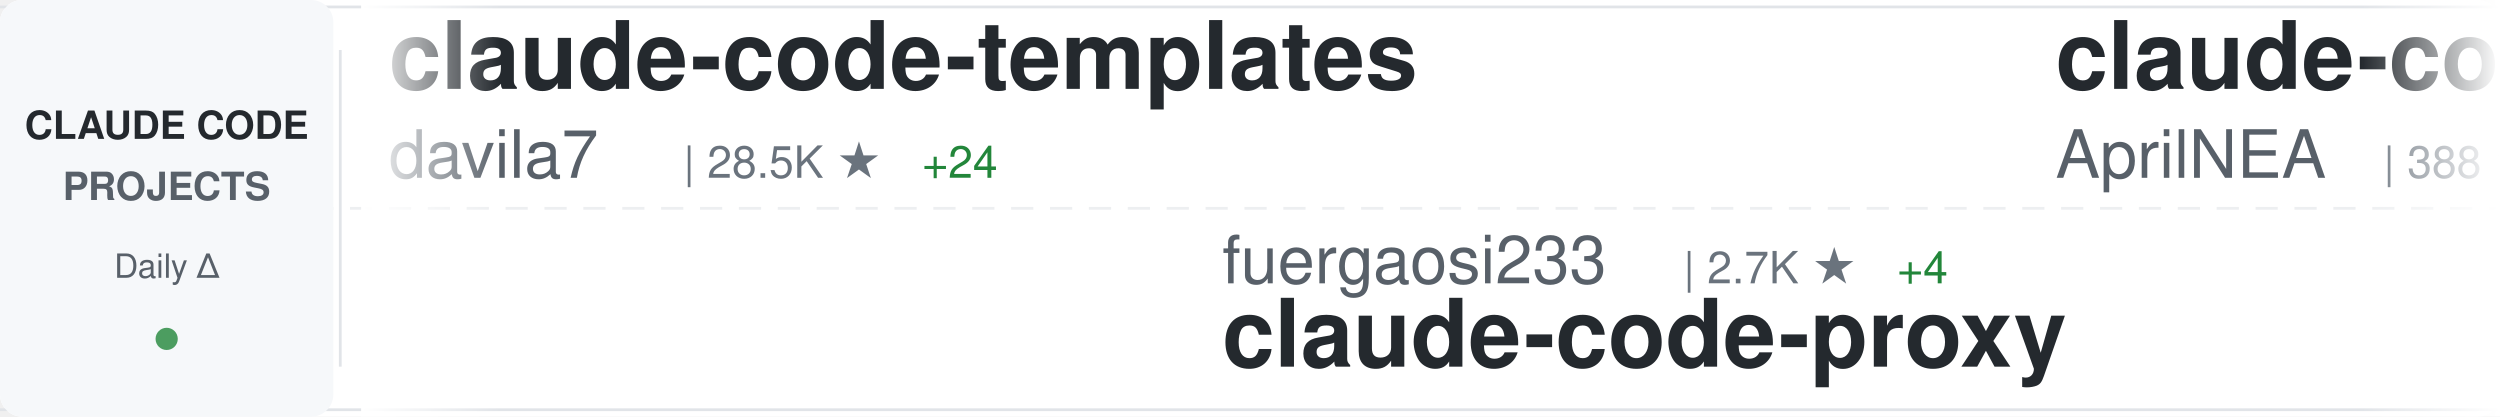
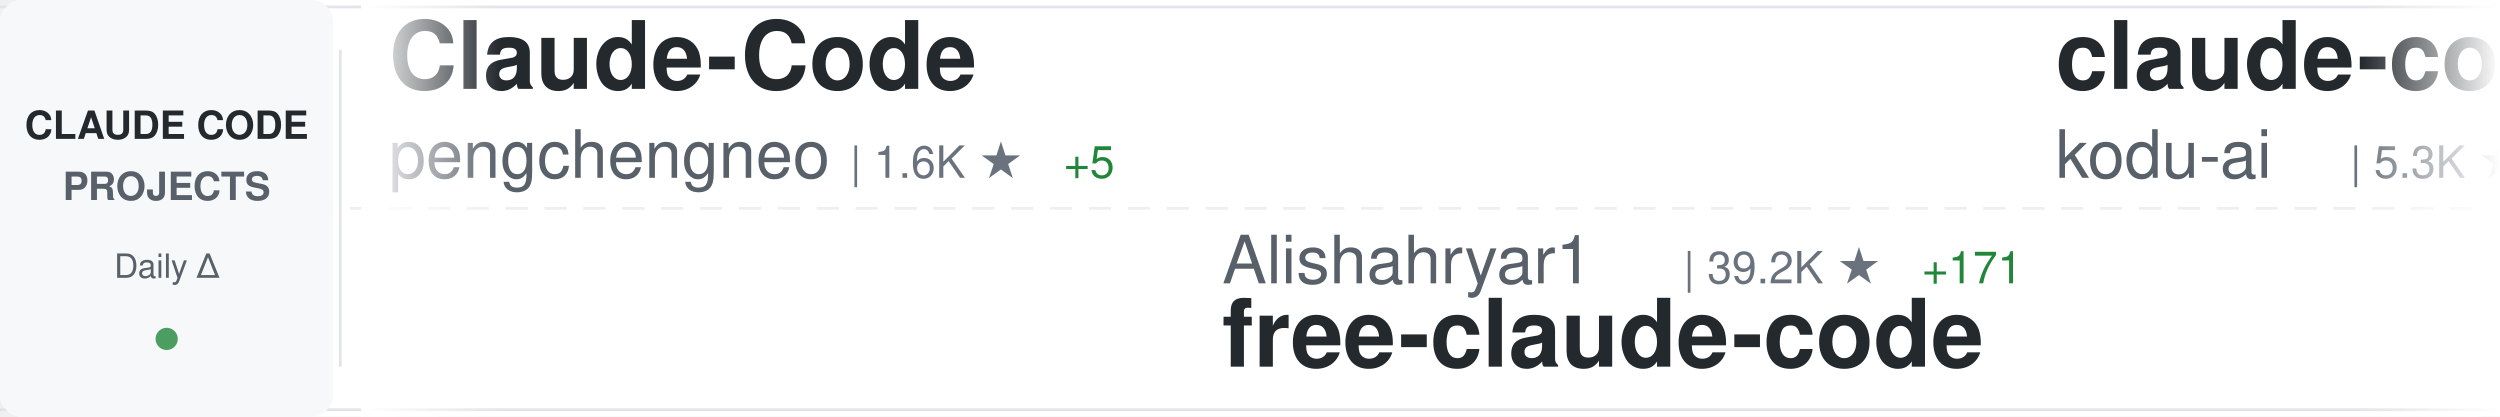
<svg xmlns="http://www.w3.org/2000/svg" width="900" height="150">
  <defs>
    <linearGradient id="awesomeLeftFade" x1="0%" y1="0%" x2="100%" y2="0%">
      <stop offset="0%" style="stop-color:#ffffff;stop-opacity:1" />
      <stop offset="100%" style="stop-color:#ffffff;stop-opacity:0" />
    </linearGradient>
    <linearGradient id="awesomeRightFade" x1="0%" y1="0%" x2="100%" y2="0%">
      <stop offset="0%" style="stop-color:#ffffff;stop-opacity:0" />
      <stop offset="100%" style="stop-color:#ffffff;stop-opacity:1" />
    </linearGradient>
  </defs>
  <rect width="900" height="150" fill="#ffffff" rx="8" />
  <rect x="0" y="2" width="900" height="1" fill="#e1e4e8" />
  <rect x="0" y="147" width="900" height="1" fill="#e1e4e8" />
  <line x1="0" y1="75" x2="900" y2="75" stroke="#e1e4e8" stroke-width="1" stroke-dasharray="8 6" opacity="0.6" />
  <rect x="0" y="0" width="120" height="150" fill="#f6f8fa" rx="8" />
  <text x="60" y="50" font-family="-apple-system, BlinkMacSystemFont, 'Segoe UI', Helvetica, Arial, sans-serif" font-size="14" font-weight="600" fill="#24292e" text-anchor="middle">CLAUDE CODE</text>
  <text x="60" y="72" font-family="-apple-system, BlinkMacSystemFont, 'Segoe UI', Helvetica, Arial, sans-serif" font-size="14" font-weight="600" fill="#586069" text-anchor="middle">PROJECTS</text>
  <text x="60" y="100" font-family="-apple-system, BlinkMacSystemFont, 'Segoe UI', Helvetica, Arial, sans-serif" font-size="12" font-weight="500" fill="#586069" text-anchor="middle">Daily Δ</text>
  <circle cx="60" cy="122" r="4" fill="#22863a" opacity="0.8" />
  <rect x="122" y="18" width="1" height="114" fill="#e1e4e8" />
  <clipPath id="awesomeTickerClip">
    <rect x="130" y="0" width="770" height="150" />
  </clipPath>
  <g clip-path="url(#awesomeTickerClip)">
    <g id="awesomeTickerItems">
      <animateTransform attributeName="transform" attributeType="XML" type="translate" from="0 0" to="-3000 0" dur="54s" repeatCount="indefinite" />
      <g transform="translate(0, 0)">
-         <text x="140" y="32" font-family="-apple-system, BlinkMacSystemFont, 'Segoe UI', Helvetica, Arial, sans-serif" font-size="34" font-weight="600" fill="#24292e">claude-code-templates</text>
-         <text x="140" y="64" font-family="-apple-system, BlinkMacSystemFont, 'Segoe UI', Helvetica, Arial, sans-serif" font-size="24" font-weight="400" fill="#586069">davila7</text>
-         <text x="246" y="64" font-family="-apple-system, BlinkMacSystemFont, 'Segoe UI', Helvetica, Arial, sans-serif" font-size="16" font-weight="500" fill="#6a737d">| 28.5K ★</text>
-         <text x="332" y="64" font-family="-apple-system, BlinkMacSystemFont, 'Segoe UI', Helvetica, Arial, sans-serif" font-size="16" font-weight="500" fill="#22863a"> +24</text>
+         <text x="140" y="32" font-family="-apple-system, BlinkMacSystemFont, 'Segoe UI', Helvetica, Arial, sans-serif" font-size="34" font-weight="600" fill="#24292e">Claude-Code</text>
+         <text x="140" y="64" font-family="-apple-system, BlinkMacSystemFont, 'Segoe UI', Helvetica, Arial, sans-serif" font-size="24" font-weight="400" fill="#586069">pengchengneo</text>
+         <text x="306" y="64" font-family="-apple-system, BlinkMacSystemFont, 'Segoe UI', Helvetica, Arial, sans-serif" font-size="16" font-weight="500" fill="#6a737d">| 1.6K ★</text>
+         <text x="383" y="64" font-family="-apple-system, BlinkMacSystemFont, 'Segoe UI', Helvetica, Arial, sans-serif" font-size="16" font-weight="500" fill="#22863a"> +5</text>
      </g>
      <g transform="translate(300, 0)">
-         <text x="140" y="102" font-family="-apple-system, BlinkMacSystemFont, 'Segoe UI', Helvetica, Arial, sans-serif" font-size="24" font-weight="400" fill="#586069">fuergaosi233</text>
-         <text x="306" y="102" font-family="-apple-system, BlinkMacSystemFont, 'Segoe UI', Helvetica, Arial, sans-serif" font-size="16" font-weight="500" fill="#6a737d">| 2.7K ★</text>
-         <text x="383" y="102" font-family="-apple-system, BlinkMacSystemFont, 'Segoe UI', Helvetica, Arial, sans-serif" font-size="16" font-weight="500" fill="#22863a"> +4</text>
-         <text x="140" y="132" font-family="-apple-system, BlinkMacSystemFont, 'Segoe UI', Helvetica, Arial, sans-serif" font-size="34" font-weight="600" fill="#24292e">claude-code-proxy</text>
+         <text x="140" y="102" font-family="-apple-system, BlinkMacSystemFont, 'Segoe UI', Helvetica, Arial, sans-serif" font-size="24" font-weight="400" fill="#586069">Alishahryar1</text>
+         <text x="306" y="102" font-family="-apple-system, BlinkMacSystemFont, 'Segoe UI', Helvetica, Arial, sans-serif" font-size="16" font-weight="500" fill="#6a737d">| 39.2K ★</text>
+         <text x="392" y="102" font-family="-apple-system, BlinkMacSystemFont, 'Segoe UI', Helvetica, Arial, sans-serif" font-size="16" font-weight="500" fill="#22863a"> +171</text>
+         <text x="140" y="132" font-family="-apple-system, BlinkMacSystemFont, 'Segoe UI', Helvetica, Arial, sans-serif" font-size="34" font-weight="600" fill="#24292e">free-claude-code</text>
      </g>
      <g transform="translate(600, 0)">
-         <text x="140" y="32" font-family="-apple-system, BlinkMacSystemFont, 'Segoe UI', Helvetica, Arial, sans-serif" font-size="34" font-weight="600" fill="#24292e">claude-code-source</text>
-         <text x="140" y="64" font-family="-apple-system, BlinkMacSystemFont, 'Segoe UI', Helvetica, Arial, sans-serif" font-size="24" font-weight="400" fill="#586069">AprilNEA</text>
-         <text x="258" y="64" font-family="-apple-system, BlinkMacSystemFont, 'Segoe UI', Helvetica, Arial, sans-serif" font-size="16" font-weight="500" fill="#6a737d">| 388 ★</text>
+         <text x="140" y="32" font-family="-apple-system, BlinkMacSystemFont, 'Segoe UI', Helvetica, Arial, sans-serif" font-size="34" font-weight="600" fill="#24292e">claude-coder</text>
+         <text x="140" y="64" font-family="-apple-system, BlinkMacSystemFont, 'Segoe UI', Helvetica, Arial, sans-serif" font-size="24" font-weight="400" fill="#586069">kodu-ai</text>
+         <text x="246" y="64" font-family="-apple-system, BlinkMacSystemFont, 'Segoe UI', Helvetica, Arial, sans-serif" font-size="16" font-weight="500" fill="#6a737d">| 5.3K ★</text>
      </g>
      <g transform="translate(900, 0)">
-         <text x="140" y="102" font-family="-apple-system, BlinkMacSystemFont, 'Segoe UI', Helvetica, Arial, sans-serif" font-size="24" font-weight="400" fill="#586069">nicedreamzapp</text>
-         <text x="318" y="102" font-family="-apple-system, BlinkMacSystemFont, 'Segoe UI', Helvetica, Arial, sans-serif" font-size="16" font-weight="500" fill="#6a737d">| 2.9K ★</text>
-         <text x="395" y="102" font-family="-apple-system, BlinkMacSystemFont, 'Segoe UI', Helvetica, Arial, sans-serif" font-size="16" font-weight="500" fill="#22863a"> +3</text>
-         <text x="140" y="132" font-family="-apple-system, BlinkMacSystemFont, 'Segoe UI', Helvetica, Arial, sans-serif" font-size="34" font-weight="600" fill="#24292e">claude-code-local</text>
+         <text x="140" y="102" font-family="-apple-system, BlinkMacSystemFont, 'Segoe UI', Helvetica, Arial, sans-serif" font-size="24" font-weight="400" fill="#586069">jeremylongshore</text>
+         <text x="342" y="102" font-family="-apple-system, BlinkMacSystemFont, 'Segoe UI', Helvetica, Arial, sans-serif" font-size="16" font-weight="500" fill="#6a737d">| 2.5K ★</text>
+         <text x="419" y="102" font-family="-apple-system, BlinkMacSystemFont, 'Segoe UI', Helvetica, Arial, sans-serif" font-size="16" font-weight="500" fill="#22863a"> +2</text>
+         <text x="140" y="132" font-family="-apple-system, BlinkMacSystemFont, 'Segoe UI', Helvetica, Arial, sans-serif" font-size="34" font-weight="600" fill="#24292e">claude-code-plugins-plus...</text>
      </g>
      <g transform="translate(1200, 0)">
-         <text x="140" y="32" font-family="-apple-system, BlinkMacSystemFont, 'Segoe UI', Helvetica, Arial, sans-serif" font-size="34" font-weight="600" fill="#24292e">oh-my-claudecode</text>
-         <text x="140" y="64" font-family="-apple-system, BlinkMacSystemFont, 'Segoe UI', Helvetica, Arial, sans-serif" font-size="24" font-weight="400" fill="#586069">Yeachan-Heo</text>
-         <text x="294" y="64" font-family="-apple-system, BlinkMacSystemFont, 'Segoe UI', Helvetica, Arial, sans-serif" font-size="16" font-weight="500" fill="#6a737d">| 37.6K ★</text>
-         <text x="380" y="64" font-family="-apple-system, BlinkMacSystemFont, 'Segoe UI', Helvetica, Arial, sans-serif" font-size="16" font-weight="500" fill="#22863a"> +62</text>
+         <text x="140" y="32" font-family="-apple-system, BlinkMacSystemFont, 'Segoe UI', Helvetica, Arial, sans-serif" font-size="34" font-weight="600" fill="#24292e">ECC</text>
+         <text x="140" y="64" font-family="-apple-system, BlinkMacSystemFont, 'Segoe UI', Helvetica, Arial, sans-serif" font-size="24" font-weight="400" fill="#586069">affaan-m</text>
+         <text x="258" y="64" font-family="-apple-system, BlinkMacSystemFont, 'Segoe UI', Helvetica, Arial, sans-serif" font-size="16" font-weight="500" fill="#6a737d">| 227.4K ★</text>
+         <text x="353" y="64" font-family="-apple-system, BlinkMacSystemFont, 'Segoe UI', Helvetica, Arial, sans-serif" font-size="16" font-weight="500" fill="#22863a"> +413</text>
      </g>
      <g transform="translate(1500, 0)">
-         <text x="140" y="102" font-family="-apple-system, BlinkMacSystemFont, 'Segoe UI', Helvetica, Arial, sans-serif" font-size="24" font-weight="400" fill="#586069">luyao618</text>
-         <text x="258" y="102" font-family="-apple-system, BlinkMacSystemFont, 'Segoe UI', Helvetica, Arial, sans-serif" font-size="16" font-weight="500" fill="#6a737d">| 1.6K ★</text>
-         <text x="335" y="102" font-family="-apple-system, BlinkMacSystemFont, 'Segoe UI', Helvetica, Arial, sans-serif" font-size="16" font-weight="500" fill="#22863a"> +1</text>
-         <text x="140" y="132" font-family="-apple-system, BlinkMacSystemFont, 'Segoe UI', Helvetica, Arial, sans-serif" font-size="34" font-weight="600" fill="#24292e">Claude-Code-Source-Study</text>
+         <text x="140" y="102" font-family="-apple-system, BlinkMacSystemFont, 'Segoe UI', Helvetica, Arial, sans-serif" font-size="24" font-weight="400" fill="#586069">alejandrobalderas</text>
+         <text x="366" y="102" font-family="-apple-system, BlinkMacSystemFont, 'Segoe UI', Helvetica, Arial, sans-serif" font-size="16" font-weight="500" fill="#6a737d">| 2.4K ★</text>
+         <text x="443" y="102" font-family="-apple-system, BlinkMacSystemFont, 'Segoe UI', Helvetica, Arial, sans-serif" font-size="16" font-weight="500" fill="#22863a"> +20</text>
+         <text x="140" y="132" font-family="-apple-system, BlinkMacSystemFont, 'Segoe UI', Helvetica, Arial, sans-serif" font-size="34" font-weight="600" fill="#24292e">claude-code-from-source</text>
      </g>
      <g transform="translate(1800, 0)">
-         <text x="140" y="32" font-family="-apple-system, BlinkMacSystemFont, 'Segoe UI', Helvetica, Arial, sans-serif" font-size="34" font-weight="600" fill="#24292e">claude-code-source-build</text>
-         <text x="140" y="64" font-family="-apple-system, BlinkMacSystemFont, 'Segoe UI', Helvetica, Arial, sans-serif" font-size="24" font-weight="400" fill="#586069">andrew-kramer-inno</text>
-         <text x="378" y="64" font-family="-apple-system, BlinkMacSystemFont, 'Segoe UI', Helvetica, Arial, sans-serif" font-size="16" font-weight="500" fill="#6a737d">| 594 ★</text>
+         <text x="140" y="32" font-family="-apple-system, BlinkMacSystemFont, 'Segoe UI', Helvetica, Arial, sans-serif" font-size="34" font-weight="600" fill="#24292e">claude-code-pm-course</text>
+         <text x="140" y="64" font-family="-apple-system, BlinkMacSystemFont, 'Segoe UI', Helvetica, Arial, sans-serif" font-size="24" font-weight="400" fill="#586069">carlvellotti</text>
+         <text x="306" y="64" font-family="-apple-system, BlinkMacSystemFont, 'Segoe UI', Helvetica, Arial, sans-serif" font-size="16" font-weight="500" fill="#6a737d">| 2.1K ★</text>
+         <text x="383" y="64" font-family="-apple-system, BlinkMacSystemFont, 'Segoe UI', Helvetica, Arial, sans-serif" font-size="16" font-weight="500" fill="#22863a"> +1</text>
      </g>
      <g transform="translate(2100, 0)">
-         <text x="140" y="102" font-family="-apple-system, BlinkMacSystemFont, 'Segoe UI', Helvetica, Arial, sans-serif" font-size="24" font-weight="400" fill="#586069">jqueryscript</text>
-         <text x="306" y="102" font-family="-apple-system, BlinkMacSystemFont, 'Segoe UI', Helvetica, Arial, sans-serif" font-size="16" font-weight="500" fill="#6a737d">| 458 ★</text>
-         <text x="140" y="132" font-family="-apple-system, BlinkMacSystemFont, 'Segoe UI', Helvetica, Arial, sans-serif" font-size="34" font-weight="600" fill="#24292e">awesome-claude-code</text>
+         <text x="140" y="102" font-family="-apple-system, BlinkMacSystemFont, 'Segoe UI', Helvetica, Arial, sans-serif" font-size="24" font-weight="400" fill="#586069">LING71671</text>
+         <text x="270" y="102" font-family="-apple-system, BlinkMacSystemFont, 'Segoe UI', Helvetica, Arial, sans-serif" font-size="16" font-weight="500" fill="#6a737d">| 913 ★</text>
+         <text x="338" y="102" font-family="-apple-system, BlinkMacSystemFont, 'Segoe UI', Helvetica, Arial, sans-serif" font-size="16" font-weight="500" fill="#22863a"> +3</text>
+         <text x="140" y="132" font-family="-apple-system, BlinkMacSystemFont, 'Segoe UI', Helvetica, Arial, sans-serif" font-size="34" font-weight="600" fill="#24292e">Open-ClaudeCode</text>
      </g>
      <g transform="translate(2400, 0)">
-         <text x="140" y="32" font-family="-apple-system, BlinkMacSystemFont, 'Segoe UI', Helvetica, Arial, sans-serif" font-size="34" font-weight="600" fill="#24292e">claude-code-tips</text>
-         <text x="140" y="64" font-family="-apple-system, BlinkMacSystemFont, 'Segoe UI', Helvetica, Arial, sans-serif" font-size="24" font-weight="400" fill="#586069">ykdojo</text>
-         <text x="234" y="64" font-family="-apple-system, BlinkMacSystemFont, 'Segoe UI', Helvetica, Arial, sans-serif" font-size="16" font-weight="500" fill="#6a737d">| 9.1K ★</text>
-         <text x="311" y="64" font-family="-apple-system, BlinkMacSystemFont, 'Segoe UI', Helvetica, Arial, sans-serif" font-size="16" font-weight="500" fill="#22863a"> +35</text>
+         <text x="140" y="32" font-family="-apple-system, BlinkMacSystemFont, 'Segoe UI', Helvetica, Arial, sans-serif" font-size="34" font-weight="600" fill="#24292e">my-claude-code-setup</text>
+         <text x="140" y="64" font-family="-apple-system, BlinkMacSystemFont, 'Segoe UI', Helvetica, Arial, sans-serif" font-size="24" font-weight="400" fill="#586069">centminmod</text>
+         <text x="282" y="64" font-family="-apple-system, BlinkMacSystemFont, 'Segoe UI', Helvetica, Arial, sans-serif" font-size="16" font-weight="500" fill="#6a737d">| 2.5K ★</text>
+         <text x="359" y="64" font-family="-apple-system, BlinkMacSystemFont, 'Segoe UI', Helvetica, Arial, sans-serif" font-size="16" font-weight="500" fill="#22863a"> +2</text>
      </g>
      <g transform="translate(2700, 0)">
-         <text x="140" y="102" font-family="-apple-system, BlinkMacSystemFont, 'Segoe UI', Helvetica, Arial, sans-serif" font-size="24" font-weight="400" fill="#586069">pengchengneo</text>
-         <text x="306" y="102" font-family="-apple-system, BlinkMacSystemFont, 'Segoe UI', Helvetica, Arial, sans-serif" font-size="16" font-weight="500" fill="#6a737d">| 1.6K ★</text>
-         <text x="383" y="102" font-family="-apple-system, BlinkMacSystemFont, 'Segoe UI', Helvetica, Arial, sans-serif" font-size="16" font-weight="500" fill="#22863a"> +5</text>
-         <text x="140" y="132" font-family="-apple-system, BlinkMacSystemFont, 'Segoe UI', Helvetica, Arial, sans-serif" font-size="34" font-weight="600" fill="#24292e">Claude-Code</text>
+         <text x="140" y="102" font-family="-apple-system, BlinkMacSystemFont, 'Segoe UI', Helvetica, Arial, sans-serif" font-size="24" font-weight="400" fill="#586069">wanshuiyin</text>
+         <text x="282" y="102" font-family="-apple-system, BlinkMacSystemFont, 'Segoe UI', Helvetica, Arial, sans-serif" font-size="16" font-weight="500" fill="#6a737d">| 13.2K ★</text>
+         <text x="368" y="102" font-family="-apple-system, BlinkMacSystemFont, 'Segoe UI', Helvetica, Arial, sans-serif" font-size="16" font-weight="500" fill="#22863a"> +49</text>
+         <text x="140" y="132" font-family="-apple-system, BlinkMacSystemFont, 'Segoe UI', Helvetica, Arial, sans-serif" font-size="34" font-weight="600" fill="#24292e">Auto-claude-code-researc...</text>
      </g>
      <g transform="translate(3000, 0)">
-         <text x="140" y="32" font-family="-apple-system, BlinkMacSystemFont, 'Segoe UI', Helvetica, Arial, sans-serif" font-size="34" font-weight="600" fill="#24292e">claude-code-templates</text>
-         <text x="140" y="64" font-family="-apple-system, BlinkMacSystemFont, 'Segoe UI', Helvetica, Arial, sans-serif" font-size="24" font-weight="400" fill="#586069">davila7</text>
-         <text x="246" y="64" font-family="-apple-system, BlinkMacSystemFont, 'Segoe UI', Helvetica, Arial, sans-serif" font-size="16" font-weight="500" fill="#6a737d">| 28.5K ★</text>
-         <text x="332" y="64" font-family="-apple-system, BlinkMacSystemFont, 'Segoe UI', Helvetica, Arial, sans-serif" font-size="16" font-weight="500" fill="#22863a"> +24</text>
+         <text x="140" y="32" font-family="-apple-system, BlinkMacSystemFont, 'Segoe UI', Helvetica, Arial, sans-serif" font-size="34" font-weight="600" fill="#24292e">Claude-Code</text>
+         <text x="140" y="64" font-family="-apple-system, BlinkMacSystemFont, 'Segoe UI', Helvetica, Arial, sans-serif" font-size="24" font-weight="400" fill="#586069">pengchengneo</text>
+         <text x="306" y="64" font-family="-apple-system, BlinkMacSystemFont, 'Segoe UI', Helvetica, Arial, sans-serif" font-size="16" font-weight="500" fill="#6a737d">| 1.6K ★</text>
+         <text x="383" y="64" font-family="-apple-system, BlinkMacSystemFont, 'Segoe UI', Helvetica, Arial, sans-serif" font-size="16" font-weight="500" fill="#22863a"> +5</text>
      </g>
      <g transform="translate(3300, 0)">
-         <text x="140" y="102" font-family="-apple-system, BlinkMacSystemFont, 'Segoe UI', Helvetica, Arial, sans-serif" font-size="24" font-weight="400" fill="#586069">fuergaosi233</text>
-         <text x="306" y="102" font-family="-apple-system, BlinkMacSystemFont, 'Segoe UI', Helvetica, Arial, sans-serif" font-size="16" font-weight="500" fill="#6a737d">| 2.7K ★</text>
-         <text x="383" y="102" font-family="-apple-system, BlinkMacSystemFont, 'Segoe UI', Helvetica, Arial, sans-serif" font-size="16" font-weight="500" fill="#22863a"> +4</text>
-         <text x="140" y="132" font-family="-apple-system, BlinkMacSystemFont, 'Segoe UI', Helvetica, Arial, sans-serif" font-size="34" font-weight="600" fill="#24292e">claude-code-proxy</text>
+         <text x="140" y="102" font-family="-apple-system, BlinkMacSystemFont, 'Segoe UI', Helvetica, Arial, sans-serif" font-size="24" font-weight="400" fill="#586069">Alishahryar1</text>
+         <text x="306" y="102" font-family="-apple-system, BlinkMacSystemFont, 'Segoe UI', Helvetica, Arial, sans-serif" font-size="16" font-weight="500" fill="#6a737d">| 39.2K ★</text>
+         <text x="392" y="102" font-family="-apple-system, BlinkMacSystemFont, 'Segoe UI', Helvetica, Arial, sans-serif" font-size="16" font-weight="500" fill="#22863a"> +171</text>
+         <text x="140" y="132" font-family="-apple-system, BlinkMacSystemFont, 'Segoe UI', Helvetica, Arial, sans-serif" font-size="34" font-weight="600" fill="#24292e">free-claude-code</text>
      </g>
      <g transform="translate(3600, 0)">
-         <text x="140" y="32" font-family="-apple-system, BlinkMacSystemFont, 'Segoe UI', Helvetica, Arial, sans-serif" font-size="34" font-weight="600" fill="#24292e">claude-code-source</text>
-         <text x="140" y="64" font-family="-apple-system, BlinkMacSystemFont, 'Segoe UI', Helvetica, Arial, sans-serif" font-size="24" font-weight="400" fill="#586069">AprilNEA</text>
-         <text x="258" y="64" font-family="-apple-system, BlinkMacSystemFont, 'Segoe UI', Helvetica, Arial, sans-serif" font-size="16" font-weight="500" fill="#6a737d">| 388 ★</text>
+         <text x="140" y="32" font-family="-apple-system, BlinkMacSystemFont, 'Segoe UI', Helvetica, Arial, sans-serif" font-size="34" font-weight="600" fill="#24292e">claude-coder</text>
+         <text x="140" y="64" font-family="-apple-system, BlinkMacSystemFont, 'Segoe UI', Helvetica, Arial, sans-serif" font-size="24" font-weight="400" fill="#586069">kodu-ai</text>
+         <text x="246" y="64" font-family="-apple-system, BlinkMacSystemFont, 'Segoe UI', Helvetica, Arial, sans-serif" font-size="16" font-weight="500" fill="#6a737d">| 5.3K ★</text>
      </g>
      <g transform="translate(3900, 0)">
-         <text x="140" y="102" font-family="-apple-system, BlinkMacSystemFont, 'Segoe UI', Helvetica, Arial, sans-serif" font-size="24" font-weight="400" fill="#586069">nicedreamzapp</text>
-         <text x="318" y="102" font-family="-apple-system, BlinkMacSystemFont, 'Segoe UI', Helvetica, Arial, sans-serif" font-size="16" font-weight="500" fill="#6a737d">| 2.9K ★</text>
-         <text x="395" y="102" font-family="-apple-system, BlinkMacSystemFont, 'Segoe UI', Helvetica, Arial, sans-serif" font-size="16" font-weight="500" fill="#22863a"> +3</text>
-         <text x="140" y="132" font-family="-apple-system, BlinkMacSystemFont, 'Segoe UI', Helvetica, Arial, sans-serif" font-size="34" font-weight="600" fill="#24292e">claude-code-local</text>
+         <text x="140" y="102" font-family="-apple-system, BlinkMacSystemFont, 'Segoe UI', Helvetica, Arial, sans-serif" font-size="24" font-weight="400" fill="#586069">jeremylongshore</text>
+         <text x="342" y="102" font-family="-apple-system, BlinkMacSystemFont, 'Segoe UI', Helvetica, Arial, sans-serif" font-size="16" font-weight="500" fill="#6a737d">| 2.5K ★</text>
+         <text x="419" y="102" font-family="-apple-system, BlinkMacSystemFont, 'Segoe UI', Helvetica, Arial, sans-serif" font-size="16" font-weight="500" fill="#22863a"> +2</text>
+         <text x="140" y="132" font-family="-apple-system, BlinkMacSystemFont, 'Segoe UI', Helvetica, Arial, sans-serif" font-size="34" font-weight="600" fill="#24292e">claude-code-plugins-plus...</text>
      </g>
    </g>
  </g>
  <rect x="130" y="0" width="50" height="150" fill="url(#awesomeLeftFade)" />
  <rect x="850" y="0" width="50" height="150" fill="url(#awesomeRightFade)" />
</svg>
